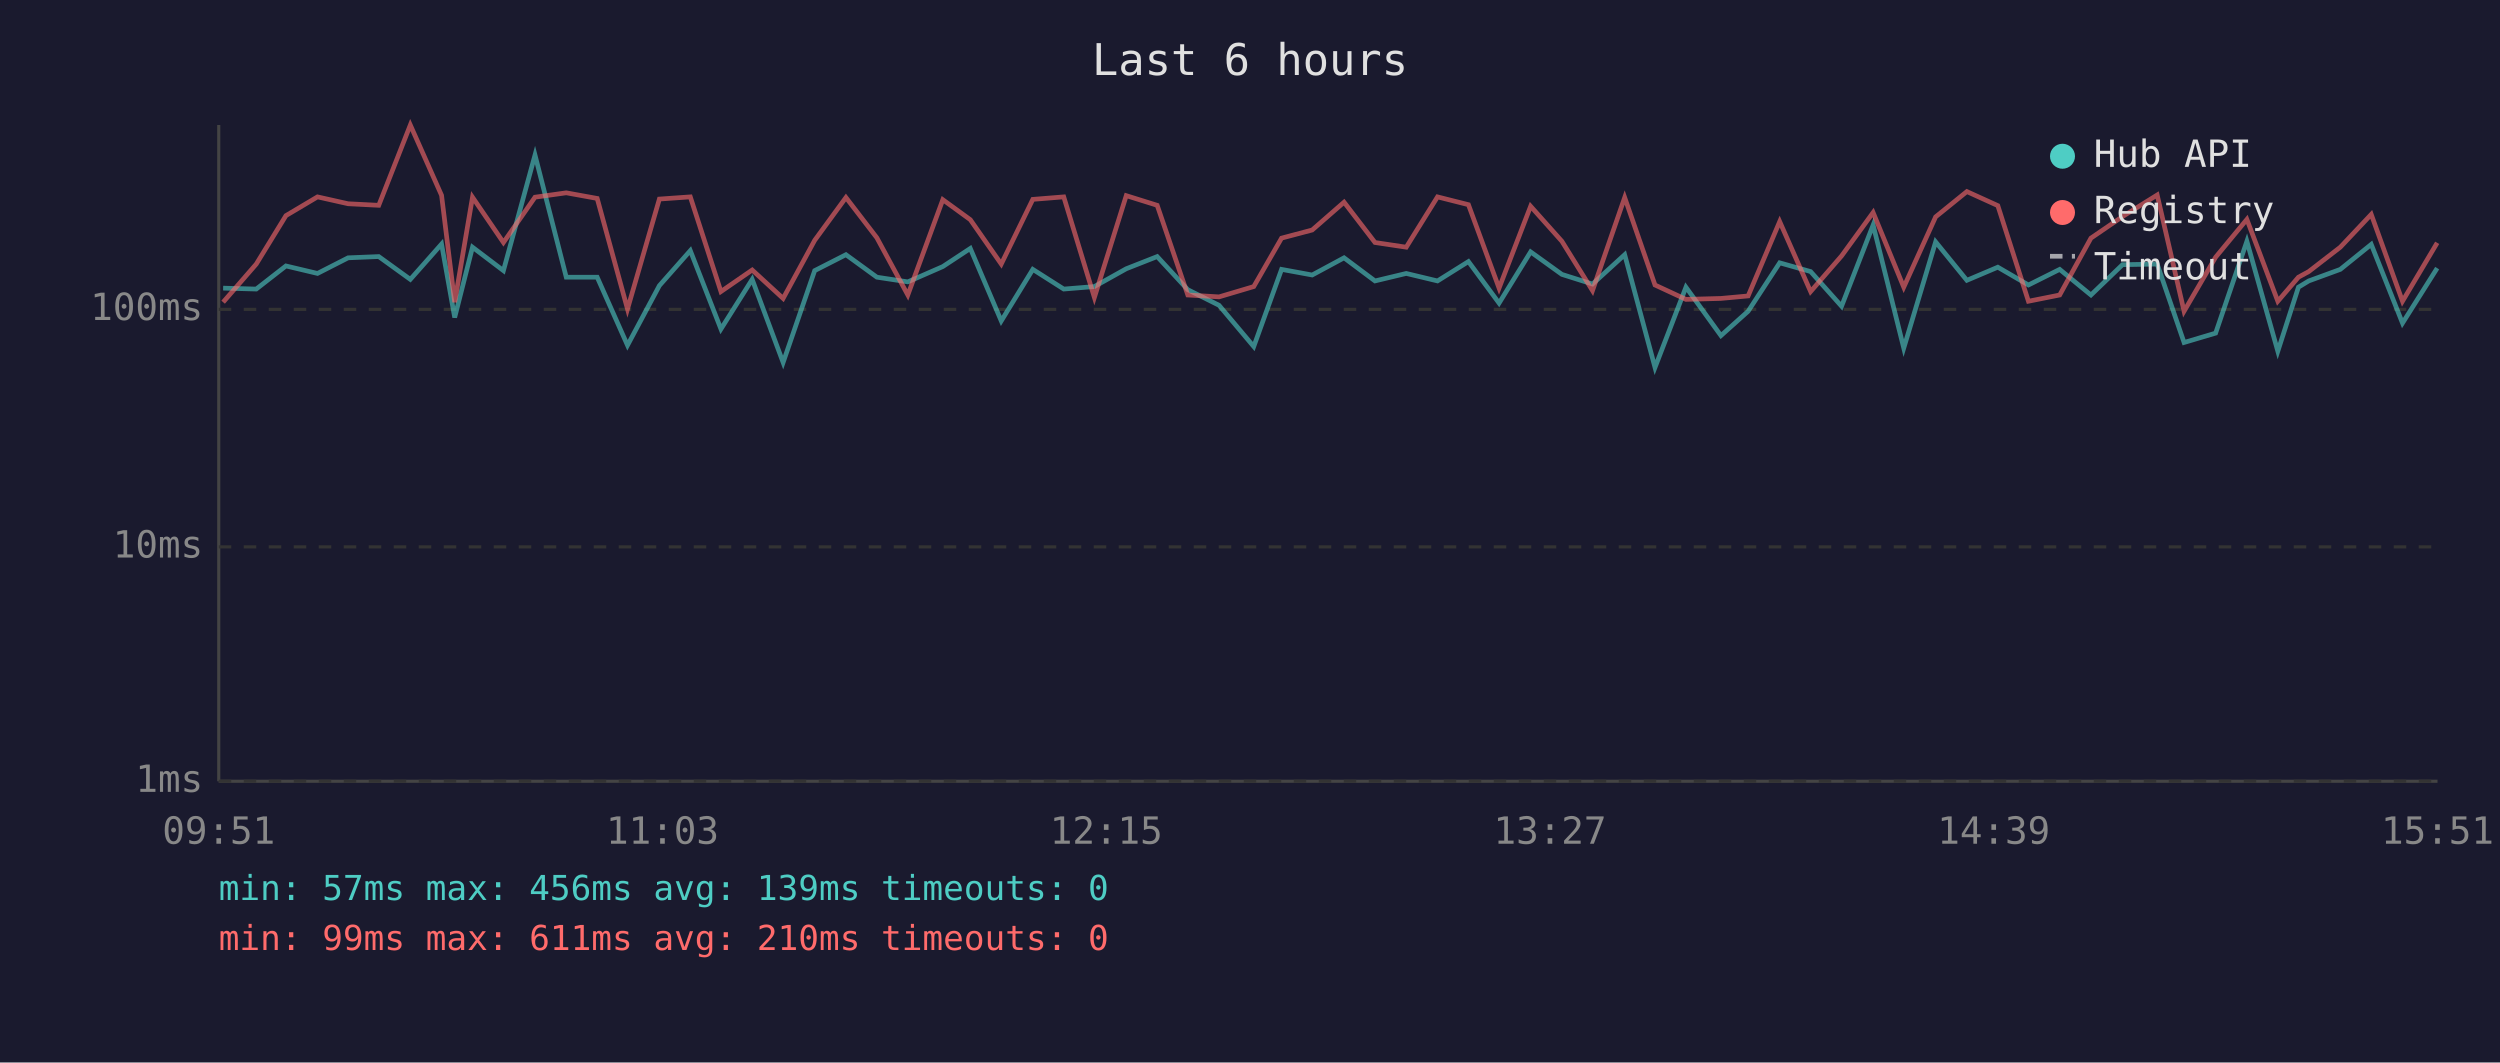
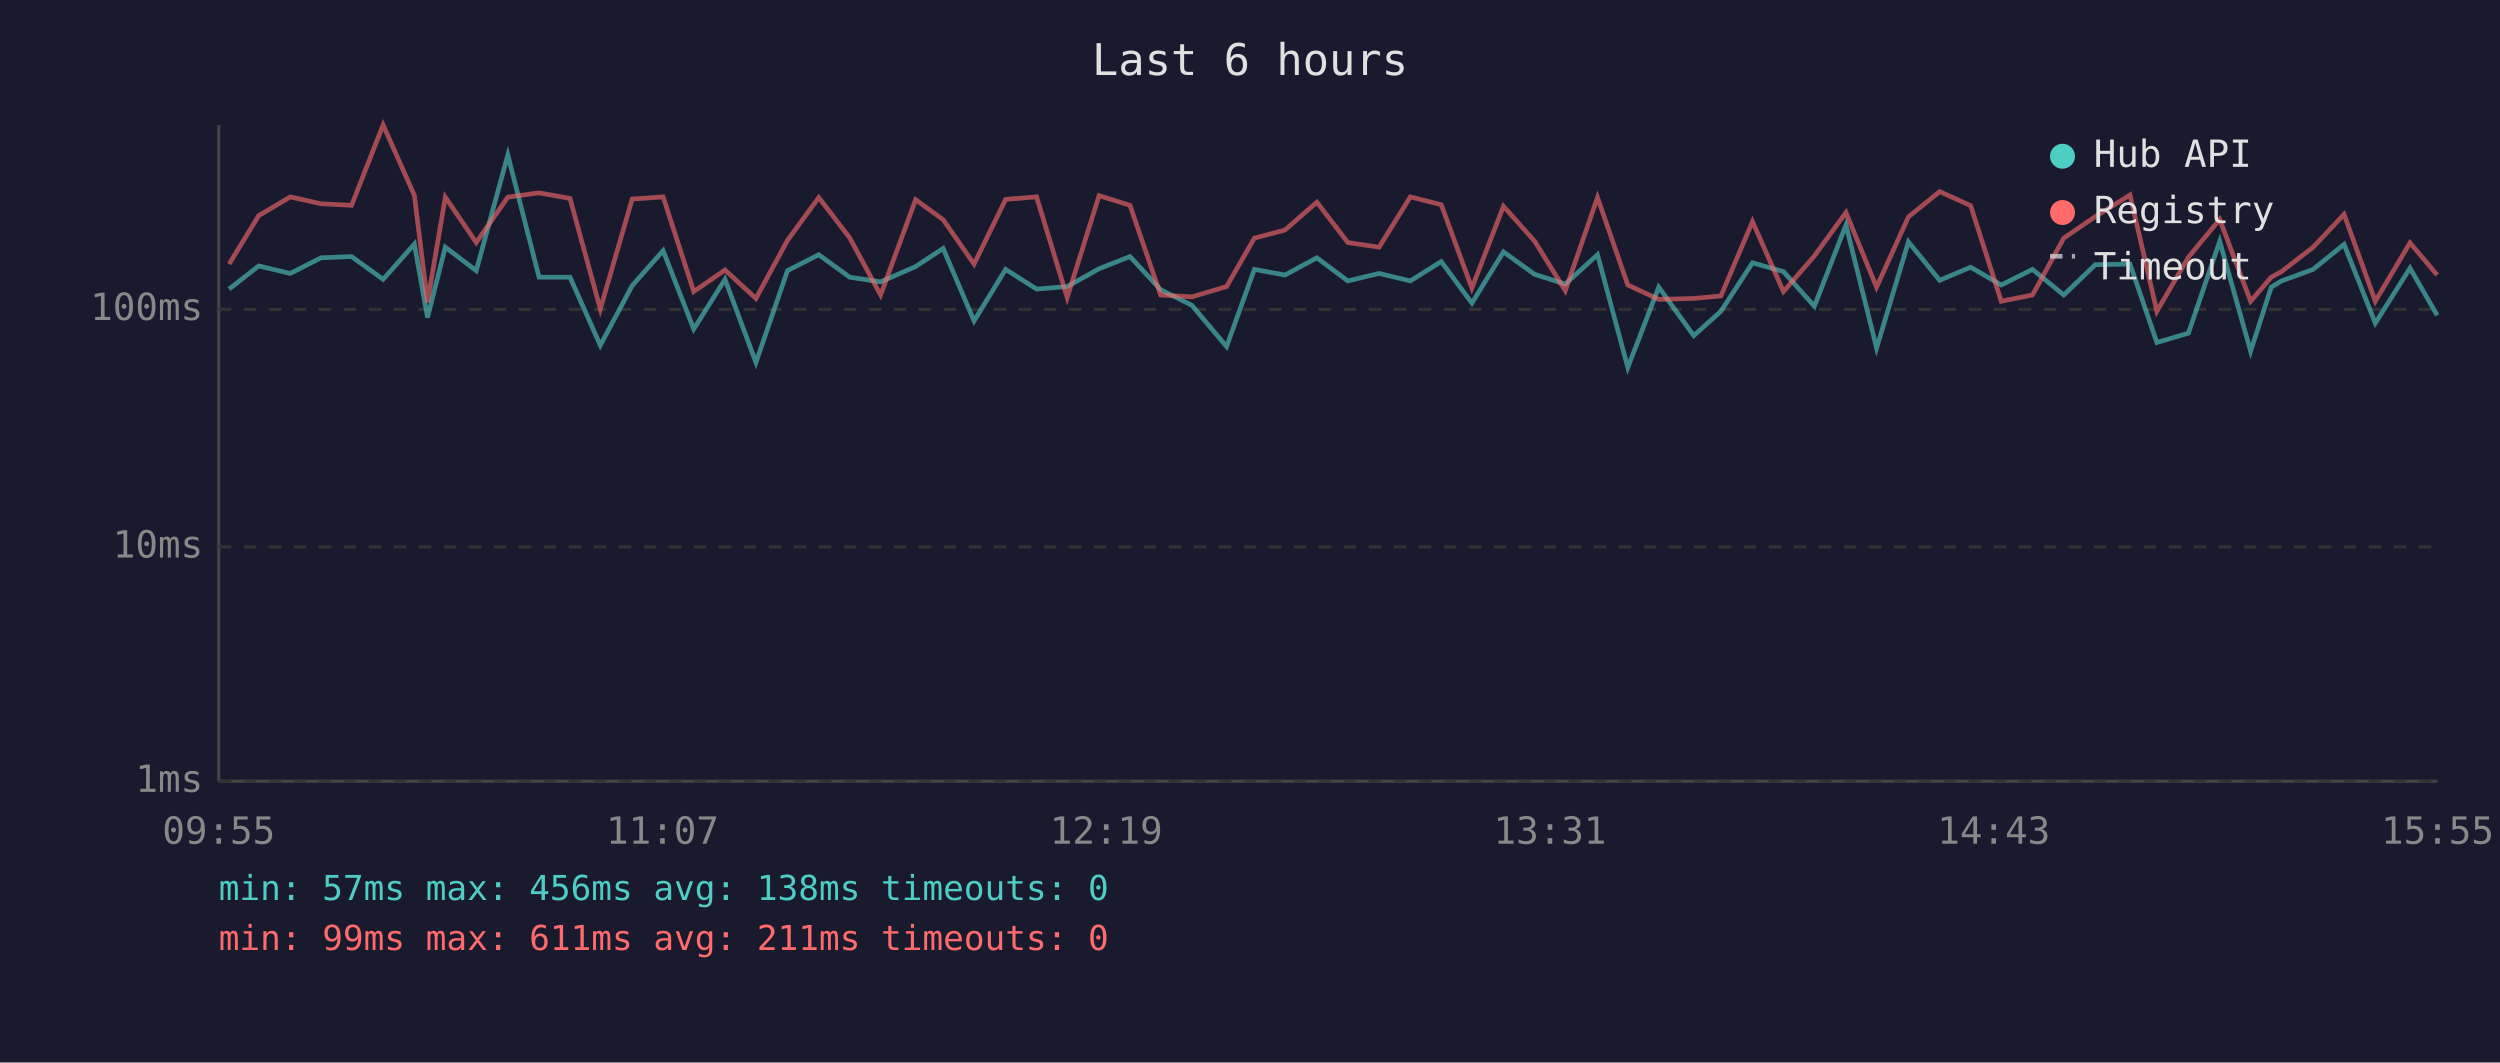
<svg xmlns="http://www.w3.org/2000/svg" viewBox="0 0 800 340" font-family="monospace" font-size="12">
  <rect width="800" height="340" fill="#1a1a2e" />
  <text x="400" y="24" fill="#e0e0e0" font-size="14" text-anchor="middle">Last 6 hours</text>
  <line x1="70" y1="40" x2="70" y2="250" stroke="#444" stroke-width="1" />
  <line x1="70" y1="250" x2="780" y2="250" stroke="#444" stroke-width="1" />
  <line x1="70" y1="250" x2="780" y2="250" stroke="#333" stroke-width="1" stroke-dasharray="4" />
  <text x="65" y="250" fill="#888" text-anchor="end" dominant-baseline="middle">1ms</text>
  <line x1="70" y1="175" x2="780" y2="175" stroke="#333" stroke-width="1" stroke-dasharray="4" />
  <text x="65" y="175" fill="#888" text-anchor="end" dominant-baseline="middle">10ms</text>
  <line x1="70" y1="99" x2="780" y2="99" stroke="#333" stroke-width="1" stroke-dasharray="4" />
  <text x="65" y="99" fill="#888" text-anchor="end" dominant-baseline="middle">100ms</text>
-   <text x="70" y="270" fill="#888" text-anchor="middle">09:51</text>
-   <text x="212" y="270" fill="#888" text-anchor="middle">11:03</text>
-   <text x="354" y="270" fill="#888" text-anchor="middle">12:15</text>
-   <text x="496" y="270" fill="#888" text-anchor="middle">13:27</text>
-   <text x="638" y="270" fill="#888" text-anchor="middle">14:39</text>
-   <text x="780" y="270" fill="#888" text-anchor="middle">15:51</text>
-   <polyline points="71.4,92.2 82.0,92.5 91.5,85.1 101.6,87.5 111.4,82.5 121.2,82.1 131.3,89.4 141.3,78.1 145.5,101.6 151.2,79.1 161.1,86.6 171.2,49.6 181.2,88.7 191.1,88.7 200.8,110.5 211.0,91.4 220.9,80.2 230.7,105.3 240.7,89.4 250.6,116.0 260.7,86.6 270.7,81.5 280.6,88.7 290.5,90.2 301.7,85.3 310.5,79.5 320.4,102.7 330.5,86.2 340.4,92.5 350.2,91.7 360.4,86.0 370.3,82.1 380.1,92.7 390.1,97.7 401.2,110.9 410.1,86.2 419.9,88.0 430.1,82.5 440.0,89.9 450.0,87.5 460.0,89.9 469.9,83.7 479.7,97.0 489.8,80.6 499.8,87.8 509.6,90.9 519.9,81.5 529.6,117.6 539.5,91.9 550.7,107.4 559.4,99.6 569.5,84.1 579.4,86.9 589.3,98.0 599.4,72.0 609.2,111.4 619.4,77.4 629.4,89.7 639.3,85.5 649.1,91.2 659.1,86.2 669.1,94.4 679.2,84.7 690.3,84.5 698.9,109.6 709.0,106.6 719.0,77.2 728.9,112.4 735.5,91.9 738.8,89.9 748.9,86.2 758.8,78.2 768.8,103.4 779.9,85.8" fill="none" stroke="#4ecdc4" stroke-width="1.5" opacity="0.6" />
-   <polyline points="71.4,96.7 82.0,84.5 91.5,69.0 101.6,63.0 111.4,65.2 121.2,65.7 131.3,40.0 141.3,62.5 145.5,96.7 151.2,63.1 161.1,77.6 171.2,63.1 181.2,61.7 191.1,63.5 200.8,98.9 211.0,63.7 220.9,63.0 230.7,93.3 240.7,86.4 250.6,95.5 260.7,76.9 270.7,63.2 280.6,76.1 290.5,94.4 301.7,63.9 310.5,70.3 320.4,84.5 330.5,63.8 340.4,63.0 350.2,95.2 360.4,62.6 370.3,65.7 380.1,94.4 390.1,95.0 401.2,91.7 410.1,76.2 419.9,73.6 430.1,64.7 440.0,77.6 450.0,79.1 460.0,63.0 469.9,65.5 479.7,92.2 489.8,66.0 499.8,77.2 509.6,93.0 519.9,63.2 529.6,91.2 539.5,95.8 550.7,95.5 559.4,94.7 569.5,70.9 579.4,93.3 589.3,81.9 599.4,68.0 609.2,91.9 619.4,69.4 629.4,61.3 639.3,65.8 649.1,96.4 659.1,94.4 669.1,76.2 679.2,69.3 690.3,62.4 698.9,99.6 709.0,82.3 719.0,70.2 728.9,96.4 735.5,88.7 738.8,86.9 748.9,79.1 758.8,68.6 768.8,96.4 779.9,77.7" fill="none" stroke="#ff6b6b" stroke-width="1.5" opacity="0.6" />
+   <text x="70" y="270" fill="#888" text-anchor="middle">09:55</text>
+   <text x="212" y="270" fill="#888" text-anchor="middle">11:07</text>
+   <text x="354" y="270" fill="#888" text-anchor="middle">12:19</text>
+   <text x="496" y="270" fill="#888" text-anchor="middle">13:31</text>
+   <text x="638" y="270" fill="#888" text-anchor="middle">14:43</text>
+   <text x="780" y="270" fill="#888" text-anchor="middle">15:55</text>
+   <polyline points="73.3,92.5 82.8,85.1 92.9,87.5 102.7,82.5 112.5,82.1 122.6,89.4 132.6,78.1 136.8,101.6 142.5,79.1 152.4,86.6 162.5,49.6 172.5,88.7 182.4,88.7 192.1,110.5 202.3,91.4 212.2,80.2 222.0,105.3 232.0,89.4 241.9,116.0 252.0,86.6 262.0,81.5 271.9,88.7 281.8,90.2 293.0,85.3 301.8,79.5 311.7,102.7 321.8,86.2 331.7,92.5 341.5,91.7 351.7,86.0 361.6,82.1 371.4,92.7 381.4,97.7 392.5,110.9 401.4,86.2 411.2,88.0 421.4,82.5 431.3,89.9 441.3,87.5 451.3,89.9 461.2,83.7 471.0,97.0 481.1,80.6 491.1,87.8 500.9,90.9 511.2,81.5 520.9,117.6 530.8,91.9 542.0,107.4 550.7,99.6 560.8,84.1 570.7,86.9 580.6,98.0 590.7,72.0 600.5,111.4 610.7,77.4 620.7,89.7 630.6,85.5 640.4,91.2 650.4,86.2 660.4,94.4 670.5,84.7 681.6,84.5 690.2,109.6 700.3,106.6 710.3,77.2 720.2,112.4 726.8,91.9 730.1,89.9 740.2,86.2 750.1,78.2 760.1,103.4 771.2,85.8 779.9,100.9" fill="none" stroke="#4ecdc4" stroke-width="1.5" opacity="0.6" />
+   <polyline points="73.3,84.5 82.8,69.0 92.9,63.0 102.7,65.2 112.5,65.7 122.6,40.0 132.6,62.5 136.8,96.7 142.5,63.1 152.4,77.6 162.5,63.1 172.5,61.7 182.4,63.5 192.1,98.9 202.3,63.7 212.2,63.0 222.0,93.3 232.0,86.4 241.9,95.5 252.0,76.9 262.0,63.2 271.9,76.1 281.8,94.4 293.0,63.9 301.8,70.3 311.7,84.5 321.8,63.8 331.7,63.0 341.5,95.2 351.7,62.6 361.6,65.7 371.4,94.4 381.4,95.0 392.5,91.7 401.4,76.2 411.2,73.6 421.4,64.7 431.3,77.6 441.3,79.1 451.3,63.0 461.2,65.5 471.0,92.2 481.1,66.0 491.1,77.2 500.9,93.0 511.2,63.2 520.9,91.2 530.8,95.8 542.0,95.5 550.7,94.7 560.8,70.9 570.7,93.3 580.6,81.9 590.7,68.0 600.5,91.9 610.7,69.4 620.7,61.3 630.6,65.8 640.4,96.4 650.4,94.4 660.4,76.2 670.5,69.3 681.6,62.4 690.2,99.6 700.3,82.3 710.3,70.2 720.2,96.4 726.8,88.7 730.1,86.9 740.2,79.1 750.1,68.6 760.1,96.4 771.2,77.7 779.9,88.0" fill="none" stroke="#ff6b6b" stroke-width="1.5" opacity="0.6" />
  <circle cx="660" cy="50" r="4" fill="#4ecdc4" />
  <text x="670" y="50" fill="#e0e0e0" dominant-baseline="middle">Hub API</text>
  <circle cx="660" cy="68" r="4" fill="#ff6b6b" />
  <text x="670" y="68" fill="#e0e0e0" dominant-baseline="middle">Registry</text>
  <line x1="656" y1="82" x2="664" y2="82" stroke="#e0e0e0" stroke-width="1.5" stroke-dasharray="4,3" opacity="0.7" />
  <text x="670" y="86" fill="#e0e0e0" dominant-baseline="middle">Timeout</text>
-   <text x="70" y="288" fill="#4ecdc4" font-size="11">min: 57ms  max: 456ms  avg: 139ms  timeouts: 0</text>
-   <text x="70" y="304" fill="#ff6b6b" font-size="11">min: 99ms  max: 611ms  avg: 210ms  timeouts: 0</text>
+   <text x="70" y="288" fill="#4ecdc4" font-size="11">min: 57ms  max: 456ms  avg: 138ms  timeouts: 0</text>
+   <text x="70" y="304" fill="#ff6b6b" font-size="11">min: 99ms  max: 611ms  avg: 211ms  timeouts: 0</text>
</svg>
